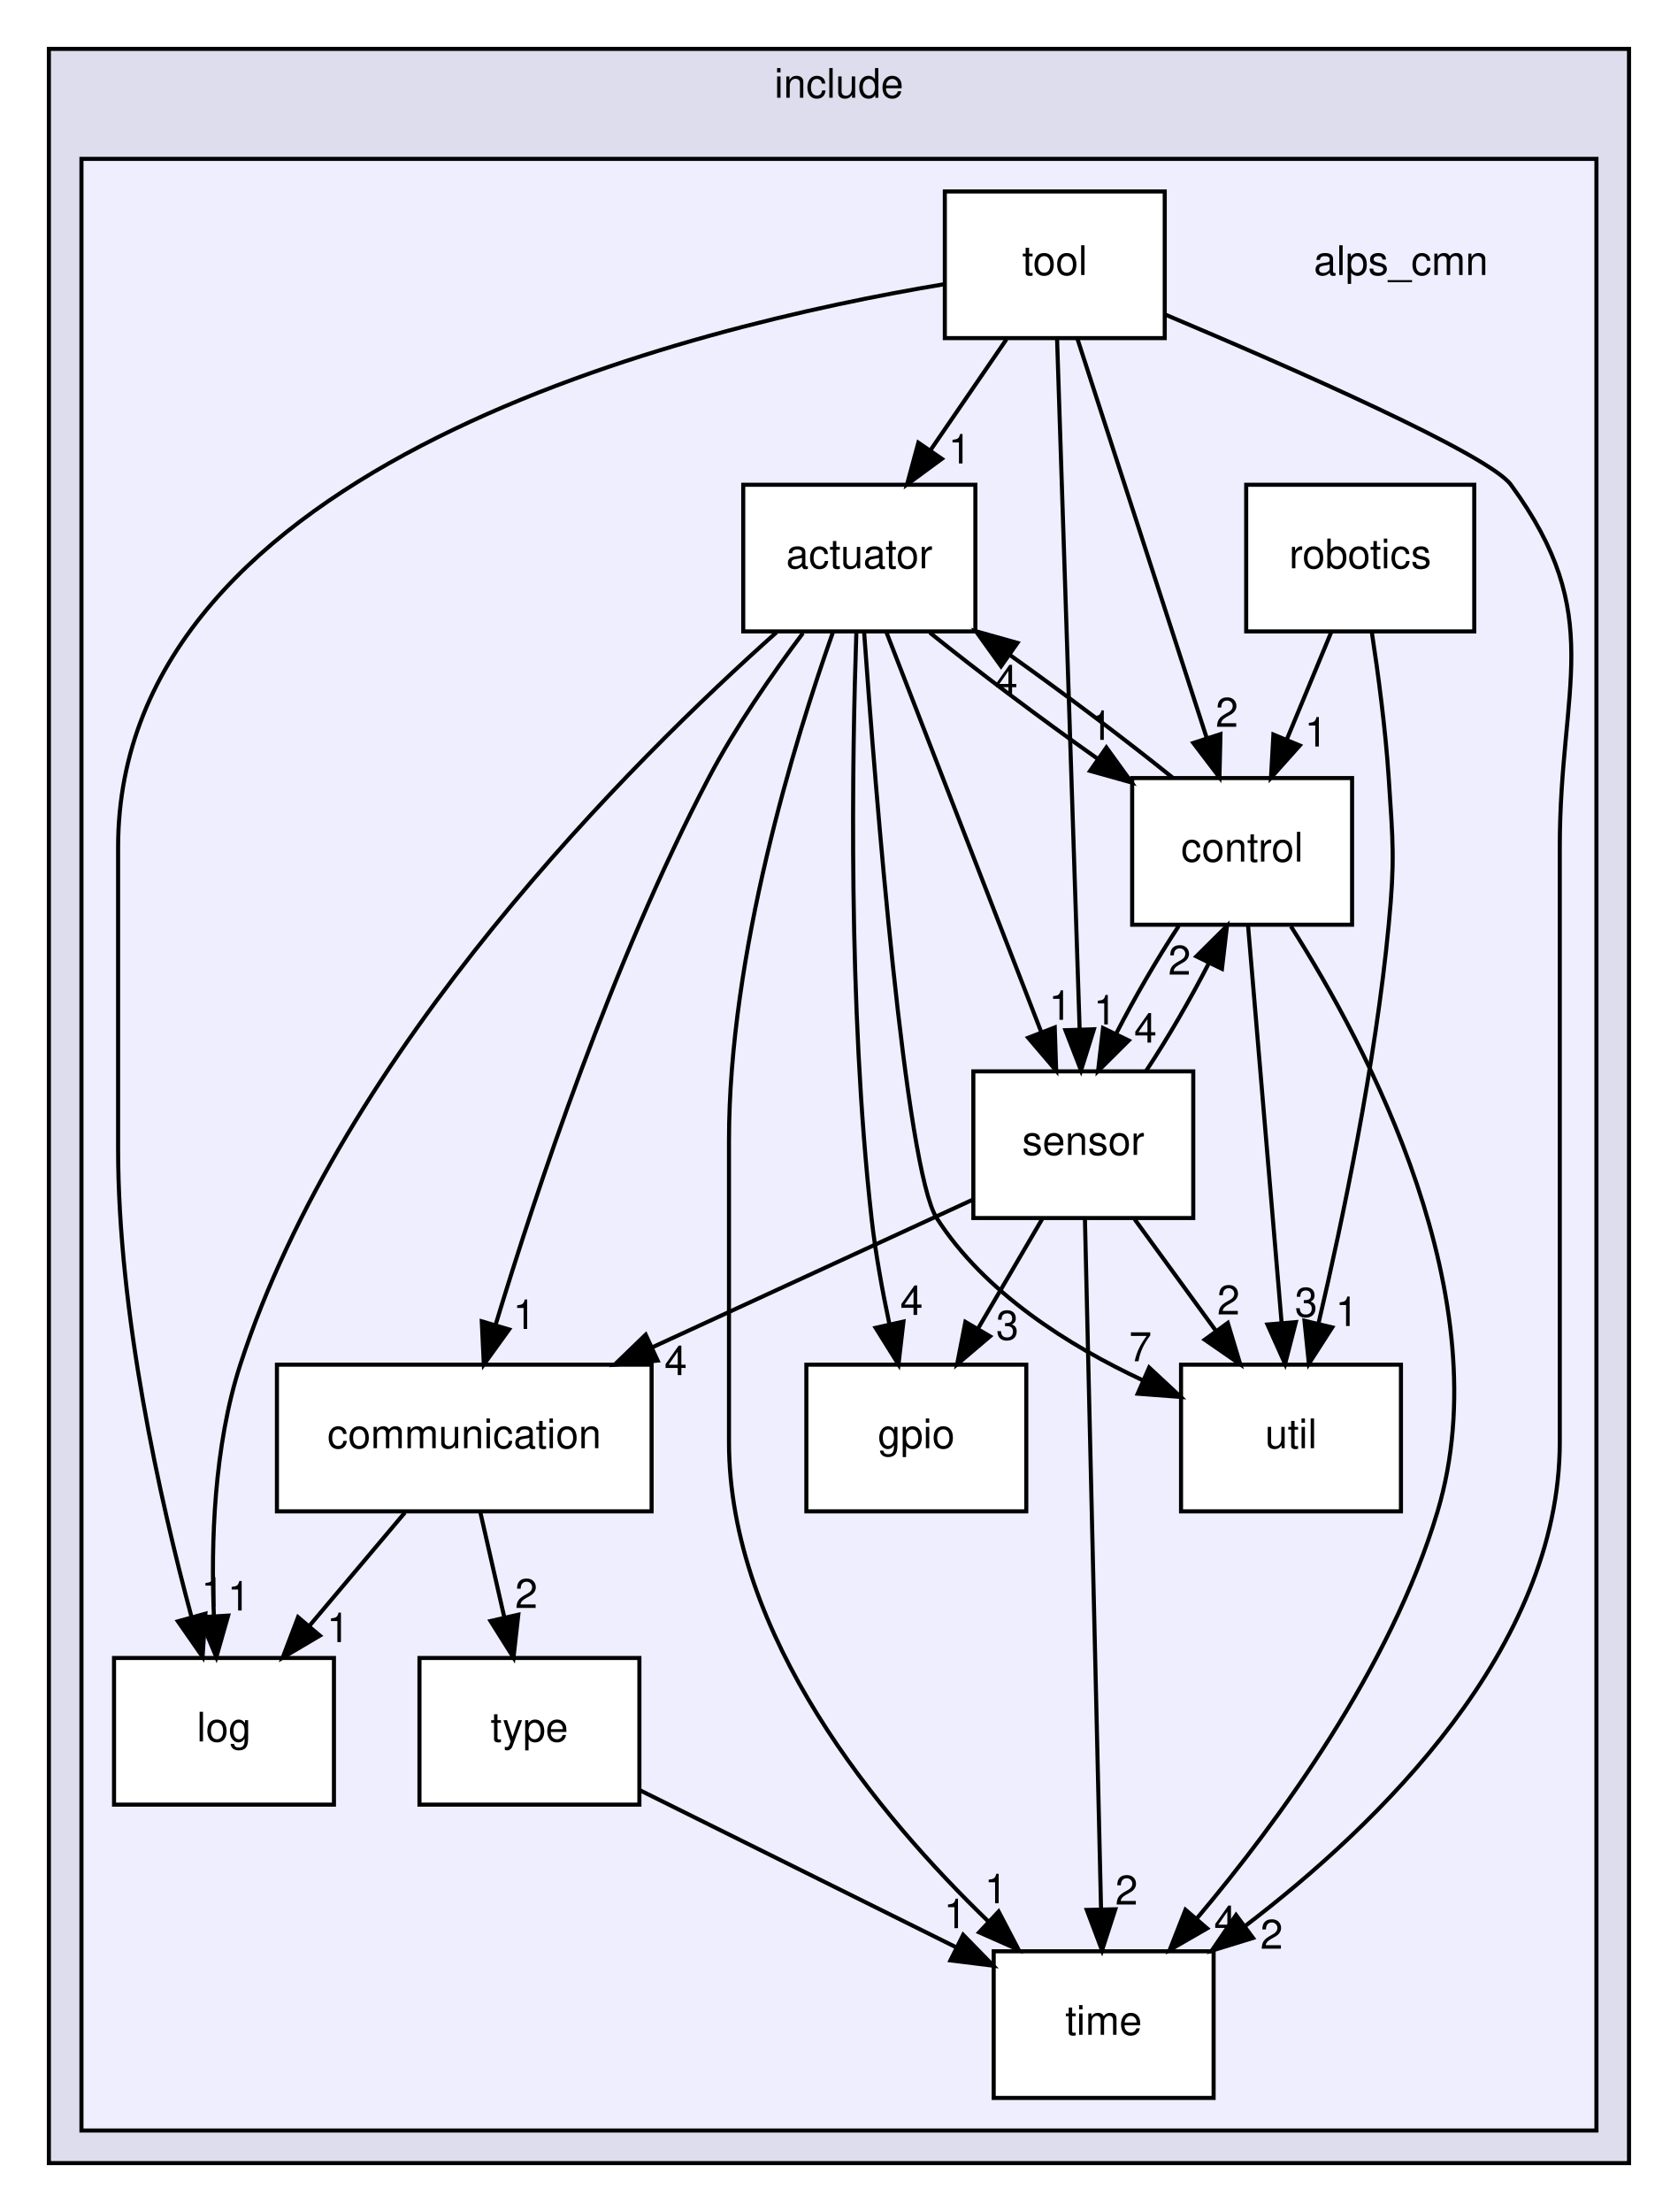
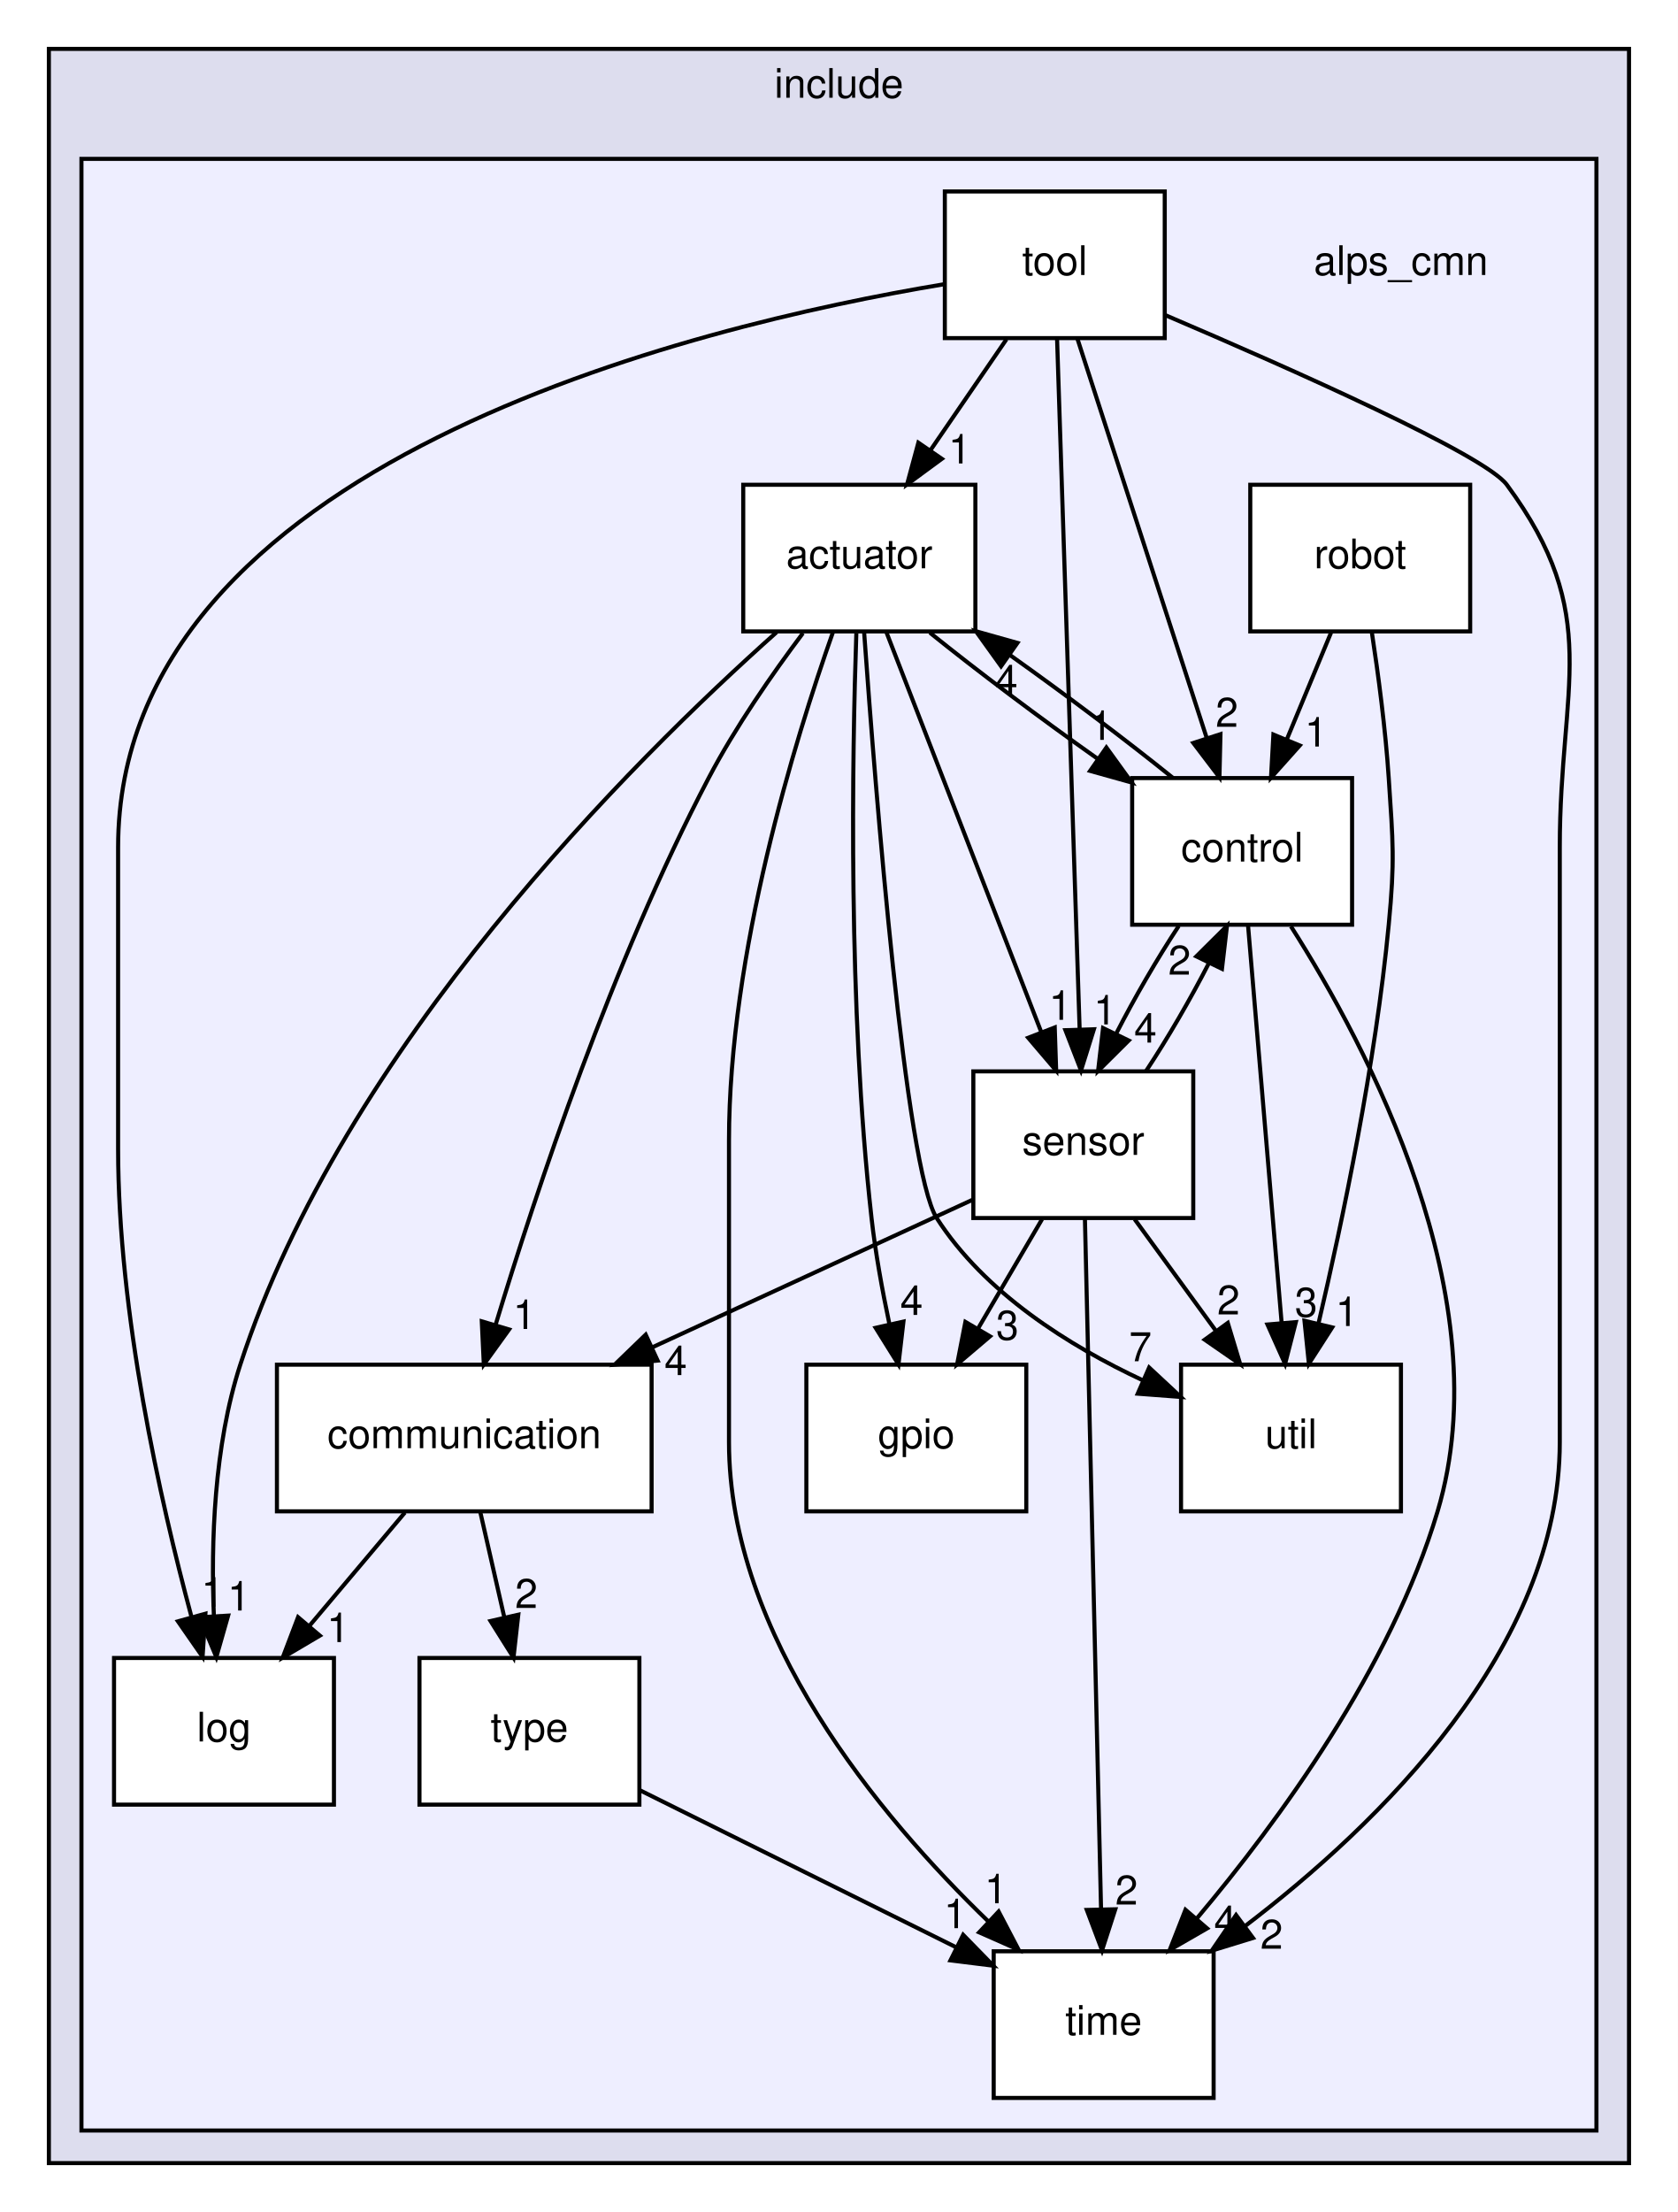
<svg xmlns="http://www.w3.org/2000/svg" xmlns:xlink="http://www.w3.org/1999/xlink" width="412pt" height="543pt" viewBox="0.00 0.00 412.00 543.00">
  <g id="graph0" class="graph" transform="scale(1 1) rotate(0) translate(4 539)">
    <polygon fill="white" stroke="transparent" points="-4,4 -4,-539 408,-539 408,4 -4,4" />
    <g id="clust1" class="cluster">
      <g id="a_clust1">
        <a xlink:href="dir_ce1e71e2103ac83e6d6cc720a9feeeb7.html" target="_top" xlink:title="include">
          <polygon fill="#ddddee" stroke="black" points="8,-8 8,-527 396,-527 396,-8 8,-8" />
          <text text-anchor="middle" x="202" y="-515" font-family="Helvetica,sans-Serif" font-size="10.00">include</text>
        </a>
      </g>
    </g>
    <g id="clust2" class="cluster">
      <g id="a_clust2">
        <a xlink:href="dir_cc648f72f51f156e42f9863c0e5bf5fb.html" target="_top">
          <polygon fill="#eeeeff" stroke="black" points="16,-16 16,-500 388,-500 388,-16 16,-16" />
        </a>
      </g>
    </g>
    <g id="node1" class="node">
      <text text-anchor="middle" x="340" y="-471.5" font-family="Helvetica,sans-Serif" font-size="10.00">alps_cmn</text>
    </g>
    <g id="node2" class="node">
      <g id="a_node2">
        <a xlink:href="dir_2239b1117054295ada522fe6d99615b2.html" target="_top" xlink:title="actuator">
          <polygon fill="white" stroke="black" points="235.5,-420 178.5,-420 178.5,-384 235.5,-384 235.5,-420" />
          <text text-anchor="middle" x="207" y="-399.5" font-family="Helvetica,sans-Serif" font-size="10.00">actuator</text>
        </a>
      </g>
    </g>
    <g id="node3" class="node">
      <g id="a_node3">
        <a xlink:href="dir_76fd7680a09542374d3e212281ba6ee2.html" target="_top" xlink:title="communication">
          <polygon fill="white" stroke="black" points="156,-204 64,-204 64,-168 156,-168 156,-204" />
          <text text-anchor="middle" x="110" y="-183.5" font-family="Helvetica,sans-Serif" font-size="10.00">communication</text>
        </a>
      </g>
    </g>
    <g id="edge4" class="edge">
      <path fill="none" stroke="black" d="M193.15,-383.57C185.63,-373.56 176.57,-360.52 170,-348 146.37,-302.95 127.6,-246.47 117.69,-213.78" />
      <polygon fill="black" stroke="black" points="121,-212.64 114.8,-204.05 114.3,-214.64 121,-212.64" />
      <g id="a_edge4-headlabel">
        <a xlink:href="dir_000003_000008.html" target="_top" xlink:title="1">
          <text text-anchor="middle" x="124.75" y="-212.77" font-family="Helvetica,sans-Serif" font-size="10.00">1</text>
        </a>
      </g>
    </g>
    <g id="node4" class="node">
      <g id="a_node4">
        <a xlink:href="dir_83658e075a4ab7b2cbb8779471289882.html" target="_top" xlink:title="control">
          <polygon fill="white" stroke="black" points="328,-348 274,-348 274,-312 328,-312 328,-348" />
          <text text-anchor="middle" x="301" y="-327.5" font-family="Helvetica,sans-Serif" font-size="10.00">control</text>
        </a>
      </g>
    </g>
    <g id="edge6" class="edge">
      <path fill="none" stroke="black" d="M224.32,-383.7C235.88,-374.38 251.31,-362.78 265.36,-352.85" />
      <polygon fill="black" stroke="black" points="267.67,-355.5 273.88,-346.91 263.67,-349.76 267.67,-355.5" />
      <g id="a_edge6-headlabel">
        <a xlink:href="dir_000003_000009.html" target="_top" xlink:title="1">
          <text text-anchor="middle" x="266.35" y="-357.38" font-family="Helvetica,sans-Serif" font-size="10.00">1</text>
        </a>
      </g>
    </g>
    <g id="node5" class="node">
      <g id="a_node5">
        <a xlink:href="dir_7913872ef1e9131c7a4facddec50fb6b.html" target="_top" xlink:title="gpio">
          <polygon fill="white" stroke="black" points="248,-204 194,-204 194,-168 248,-168 248,-204" />
          <text text-anchor="middle" x="221" y="-183.5" font-family="Helvetica,sans-Serif" font-size="10.00">gpio</text>
        </a>
      </g>
    </g>
    <g id="edge5" class="edge">
      <path fill="none" stroke="black" d="M206.27,-383.54C205.26,-353.91 204.18,-291.95 210,-240 210.96,-231.46 212.63,-222.27 214.39,-213.97" />
      <polygon fill="black" stroke="black" points="217.84,-214.58 216.62,-204.06 211.01,-213.05 217.84,-214.58" />
      <g id="a_edge5-headlabel">
        <a xlink:href="dir_000003_000010.html" target="_top" xlink:title="4">
          <text text-anchor="middle" x="219.83" y="-216.21" font-family="Helvetica,sans-Serif" font-size="10.00">4</text>
        </a>
      </g>
    </g>
    <g id="node6" class="node">
      <g id="a_node6">
        <a xlink:href="dir_c42d739f81e7f8c788f3b0a5285dd299.html" target="_top" xlink:title="log">
          <polygon fill="white" stroke="black" points="78,-132 24,-132 24,-96 78,-96 78,-132" />
          <text text-anchor="middle" x="51" y="-111.5" font-family="Helvetica,sans-Serif" font-size="10.00">log</text>
        </a>
      </g>
    </g>
    <g id="edge8" class="edge">
      <path fill="none" stroke="black" d="M186.68,-383.79C151.43,-352.39 80.29,-281.86 55,-204 48.52,-184.05 47.78,-160.26 48.52,-142.3" />
      <polygon fill="black" stroke="black" points="52.02,-142.4 49.12,-132.21 45.04,-141.99 52.02,-142.4" />
      <g id="a_edge8-headlabel">
        <a xlink:href="dir_000003_000011.html" target="_top" xlink:title="1">
          <text text-anchor="middle" x="54.65" y="-143.65" font-family="Helvetica,sans-Serif" font-size="10.00">1</text>
        </a>
      </g>
    </g>
    <g id="node8" class="node">
      <g id="a_node8">
        <a xlink:href="dir_96320550a29baac38dc9eb0ae89f5e73.html" target="_top" xlink:title="sensor">
          <polygon fill="white" stroke="black" points="289,-276 235,-276 235,-240 289,-240 289,-276" />
          <text text-anchor="middle" x="262" y="-255.5" font-family="Helvetica,sans-Serif" font-size="10.00">sensor</text>
        </a>
      </g>
    </g>
    <g id="edge7" class="edge">
      <path fill="none" stroke="black" d="M213.63,-383.87C223.09,-359.46 240.53,-314.43 251.68,-285.64" />
      <polygon fill="black" stroke="black" points="254.99,-286.78 255.34,-276.19 248.47,-284.25 254.99,-286.78" />
      <g id="a_edge7-headlabel">
        <a xlink:href="dir_000003_000025.html" target="_top" xlink:title="1">
          <text text-anchor="middle" x="256.34" y="-288.66" font-family="Helvetica,sans-Serif" font-size="10.00">1</text>
        </a>
      </g>
    </g>
    <g id="node9" class="node">
      <g id="a_node9">
        <a xlink:href="dir_1367935105ebc251618457953f8d2b80.html" target="_top" xlink:title="time">
          <polygon fill="white" stroke="black" points="294,-60 240,-60 240,-24 294,-24 294,-60" />
          <text text-anchor="middle" x="267" y="-39.5" font-family="Helvetica,sans-Serif" font-size="10.00">time</text>
        </a>
      </g>
    </g>
    <g id="edge2" class="edge">
      <path fill="none" stroke="black" d="M200.52,-383.79C191.17,-357.36 175,-304.99 175,-259 175,-259 175,-259 175,-185 175,-137.47 211.75,-93.3 238.79,-67.23" />
      <polygon fill="black" stroke="black" points="241.21,-69.76 246.12,-60.37 236.43,-64.65 241.21,-69.76" />
      <g id="a_edge2-headlabel">
        <a xlink:href="dir_000003_000027.html" target="_top" xlink:title="1">
          <text text-anchor="middle" x="240.53" y="-71.79" font-family="Helvetica,sans-Serif" font-size="10.00">1</text>
        </a>
      </g>
    </g>
    <g id="node12" class="node">
      <g id="a_node12">
        <a xlink:href="dir_26247a4c7d21a73996b8a7832c1a1463.html" target="_top" xlink:title="util">
          <polygon fill="white" stroke="black" points="340,-204 286,-204 286,-168 340,-168 340,-204" />
          <text text-anchor="middle" x="313" y="-183.5" font-family="Helvetica,sans-Serif" font-size="10.00">util</text>
        </a>
      </g>
    </g>
    <g id="edge3" class="edge">
      <path fill="none" stroke="black" d="M208.18,-383.84C210.97,-344.83 218.34,-251.93 226,-240 237.79,-221.62 258.45,-208.64 276.68,-200.13" />
      <polygon fill="black" stroke="black" points="278.17,-203.3 285.93,-196.08 275.36,-196.88 278.17,-203.3" />
      <g id="a_edge3-headlabel">
        <a xlink:href="dir_000003_000030.html" target="_top" xlink:title="7">
          <text text-anchor="middle" x="276.02" y="-204.84" font-family="Helvetica,sans-Serif" font-size="10.00">7</text>
        </a>
      </g>
    </g>
-     <g id="edge13" class="edge">
+     <g id="edge15" class="edge">
      <path fill="none" stroke="black" d="M95.42,-167.7C88.34,-159.3 79.72,-149.07 71.95,-139.86" />
      <polygon fill="black" stroke="black" points="74.54,-137.49 65.42,-132.1 69.19,-142.01 74.54,-137.49" />
-       <g id="a_edge13-headlabel">
+       <g id="a_edge15-headlabel">
        <a xlink:href="dir_000008_000011.html" target="_top" xlink:title="1">
          <text text-anchor="middle" x="79.03" y="-135.91" font-family="Helvetica,sans-Serif" font-size="10.00">1</text>
        </a>
      </g>
    </g>
    <g id="node11" class="node">
      <g id="a_node11">
        <a xlink:href="dir_d25f5a637edead84a36f80245f09fecf.html" target="_top" xlink:title="type">
          <polygon fill="white" stroke="black" points="153,-132 99,-132 99,-96 153,-96 153,-132" />
          <text text-anchor="middle" x="126" y="-111.5" font-family="Helvetica,sans-Serif" font-size="10.00">type</text>
        </a>
      </g>
    </g>
-     <g id="edge14" class="edge">
+     <g id="edge16" class="edge">
      <path fill="none" stroke="black" d="M113.96,-167.7C115.72,-159.98 117.84,-150.71 119.8,-142.11" />
      <polygon fill="black" stroke="black" points="123.27,-142.63 122.09,-132.1 116.45,-141.07 123.27,-142.63" />
-       <g id="a_edge14-headlabel">
+       <g id="a_edge16-headlabel">
        <a xlink:href="dir_000008_000029.html" target="_top" xlink:title="2">
          <text text-anchor="middle" x="125.24" y="-144.27" font-family="Helvetica,sans-Serif" font-size="10.00">2</text>
        </a>
      </g>
    </g>
-     <g id="edge10" class="edge">
+     <g id="edge12" class="edge">
      <path fill="none" stroke="black" d="M284.02,-348.03C272.8,-357.09 257.84,-368.36 244.03,-378.17" />
      <polygon fill="black" stroke="black" points="241.81,-375.45 235.63,-384.05 245.83,-381.18 241.81,-375.45" />
-       <g id="a_edge10-headlabel">
+       <g id="a_edge12-headlabel">
        <a xlink:href="dir_000009_000003.html" target="_top" xlink:title="4">
          <text text-anchor="middle" x="243.13" y="-368.56" font-family="Helvetica,sans-Serif" font-size="10.00">4</text>
        </a>
      </g>
    </g>
-     <g id="edge12" class="edge">
+     <g id="edge14" class="edge">
      <path fill="none" stroke="black" d="M285.44,-311.7C280.18,-303.73 274.6,-294.1 270.07,-285.26" />
      <polygon fill="black" stroke="black" points="273.15,-283.58 265.63,-276.1 266.85,-286.63 273.15,-283.58" />
-       <g id="a_edge12-headlabel">
+       <g id="a_edge14-headlabel">
        <a xlink:href="dir_000009_000025.html" target="_top" xlink:title="4">
          <text text-anchor="middle" x="277.27" y="-283.07" font-family="Helvetica,sans-Serif" font-size="10.00">4</text>
        </a>
      </g>
    </g>
-     <g id="edge9" class="edge">
+     <g id="edge11" class="edge">
      <path fill="none" stroke="black" d="M312.98,-311.61C331.8,-282.08 364.61,-220.26 349,-168 337.5,-129.52 309.94,-91.88 289.94,-68.13" />
      <polygon fill="black" stroke="black" points="292.4,-65.62 283.22,-60.33 287.09,-70.19 292.4,-65.62" />
-       <g id="a_edge9-headlabel">
+       <g id="a_edge11-headlabel">
        <a xlink:href="dir_000009_000027.html" target="_top" xlink:title="4">
          <text text-anchor="middle" x="296.89" y="-63.99" font-family="Helvetica,sans-Serif" font-size="10.00">4</text>
        </a>
      </g>
    </g>
-     <g id="edge11" class="edge">
+     <g id="edge13" class="edge">
      <path fill="none" stroke="black" d="M302.45,-311.87C304.49,-287.67 308.25,-243.21 310.69,-214.39" />
      <polygon fill="black" stroke="black" points="314.19,-214.45 311.55,-204.19 307.22,-213.86 314.19,-214.45" />
-       <g id="a_edge11-headlabel">
+       <g id="a_edge13-headlabel">
        <a xlink:href="dir_000009_000030.html" target="_top" xlink:title="3">
          <text text-anchor="middle" x="316.72" y="-215.77" font-family="Helvetica,sans-Serif" font-size="10.00">3</text>
        </a>
      </g>
    </g>
    <g id="node7" class="node">
      <g id="a_node7">
-         <a xlink:href="dir_699f9106423e7a7cab26b00d3847951b.html" target="_top" xlink:title="robotics">
-           <polygon fill="white" stroke="black" points="358,-420 302,-420 302,-384 358,-384 358,-420" />
-           <text text-anchor="middle" x="330" y="-399.5" font-family="Helvetica,sans-Serif" font-size="10.00">robotics</text>
-         </a>
-       </g>
-     </g>
-     <g id="edge26" class="edge">
+         <a xlink:href="dir_eac69d423eace7de4b81e52d620405d0.html" target="_top" xlink:title="robot">
+           <polygon fill="white" stroke="black" points="357,-420 303,-420 303,-384 357,-384 357,-420" />
+           <text text-anchor="middle" x="330" y="-399.5" font-family="Helvetica,sans-Serif" font-size="10.00">robot</text>
+         </a>
+       </g>
+     </g>
+     <g id="edge10" class="edge">
      <path fill="none" stroke="black" d="M322.83,-383.7C319.57,-375.81 315.63,-366.3 312,-357.55" />
      <polygon fill="black" stroke="black" points="315.15,-356 308.09,-348.1 308.68,-358.68 315.15,-356" />
-       <g id="a_edge26-headlabel">
+       <g id="a_edge10-headlabel">
        <a xlink:href="dir_000024_000009.html" target="_top" xlink:title="1">
          <text text-anchor="middle" x="319.15" y="-355.74" font-family="Helvetica,sans-Serif" font-size="10.00">1</text>
        </a>
      </g>
    </g>
-     <g id="edge25" class="edge">
+     <g id="edge9" class="edge">
      <path fill="none" stroke="black" d="M332.84,-383.87C334.42,-373.52 336.21,-360.04 337,-348 338.05,-332.03 338.52,-327.93 337,-312 333.76,-277.93 325.66,-239.33 319.76,-214.16" />
      <polygon fill="black" stroke="black" points="323.12,-213.15 317.39,-204.24 316.31,-214.78 323.12,-213.15" />
-       <g id="a_edge25-headlabel">
+       <g id="a_edge9-headlabel">
        <a xlink:href="dir_000024_000030.html" target="_top" xlink:title="1">
          <text text-anchor="middle" x="326.71" y="-213.49" font-family="Helvetica,sans-Serif" font-size="10.00">1</text>
        </a>
      </g>
    </g>
-     <g id="edge17" class="edge">
+     <g id="edge19" class="edge">
      <path fill="none" stroke="black" d="M234.83,-244.49C213,-234.43 181.85,-220.09 156.14,-208.25" />
      <polygon fill="black" stroke="black" points="157.48,-205.01 146.93,-204.01 154.55,-211.37 157.48,-205.01" />
-       <g id="a_edge17-headlabel">
+       <g id="a_edge19-headlabel">
        <a xlink:href="dir_000025_000008.html" target="_top" xlink:title="4">
          <text text-anchor="middle" x="161.93" y="-201.44" font-family="Helvetica,sans-Serif" font-size="10.00">4</text>
        </a>
      </g>
    </g>
-     <g id="edge19" class="edge">
+     <g id="edge21" class="edge">
      <path fill="none" stroke="black" d="M277.42,-276.1C282.68,-284.04 288.27,-293.67 292.81,-302.51" />
      <polygon fill="black" stroke="black" points="289.76,-304.23 297.28,-311.7 296.05,-301.17 289.76,-304.23" />
-       <g id="a_edge19-headlabel">
+       <g id="a_edge21-headlabel">
        <a xlink:href="dir_000025_000009.html" target="_top" xlink:title="2">
          <text text-anchor="middle" x="285.63" y="-299.74" font-family="Helvetica,sans-Serif" font-size="10.00">2</text>
        </a>
      </g>
    </g>
-     <g id="edge18" class="edge">
+     <g id="edge20" class="edge">
      <path fill="none" stroke="black" d="M251.87,-239.7C247.15,-231.64 241.44,-221.89 236.22,-212.98" />
      <polygon fill="black" stroke="black" points="239.09,-210.96 231.02,-204.1 233.05,-214.5 239.09,-210.96" />
-       <g id="a_edge18-headlabel">
+       <g id="a_edge20-headlabel">
        <a xlink:href="dir_000025_000010.html" target="_top" xlink:title="3">
          <text text-anchor="middle" x="243.36" y="-210.13" font-family="Helvetica,sans-Serif" font-size="10.00">3</text>
        </a>
      </g>
    </g>
-     <g id="edge15" class="edge">
+     <g id="edge17" class="edge">
      <path fill="none" stroke="black" d="M262.4,-239.85C263.27,-202.83 265.31,-115.18 266.36,-70.39" />
      <polygon fill="black" stroke="black" points="269.86,-70.31 266.6,-60.23 262.86,-70.15 269.86,-70.31" />
-       <g id="a_edge15-headlabel">
+       <g id="a_edge17-headlabel">
        <a xlink:href="dir_000025_000027.html" target="_top" xlink:title="2">
          <text text-anchor="middle" x="272.62" y="-71.47" font-family="Helvetica,sans-Serif" font-size="10.00">2</text>
        </a>
      </g>
    </g>
-     <g id="edge16" class="edge">
+     <g id="edge18" class="edge">
      <path fill="none" stroke="black" d="M274.61,-239.7C280.6,-231.47 287.88,-221.48 294.48,-212.42" />
      <polygon fill="black" stroke="black" points="297.48,-214.25 300.54,-204.1 291.82,-210.13 297.48,-214.25" />
-       <g id="a_edge16-headlabel">
+       <g id="a_edge18-headlabel">
        <a xlink:href="dir_000025_000030.html" target="_top" xlink:title="2">
          <text text-anchor="middle" x="297.66" y="-216.32" font-family="Helvetica,sans-Serif" font-size="10.00">2</text>
        </a>
      </g>
    </g>
    <g id="node10" class="node">
      <g id="a_node10">
        <a xlink:href="dir_6f7706dde26c4d1d2e9f795efa9b22f1.html" target="_top" xlink:title="tool">
          <polygon fill="white" stroke="black" points="282,-492 228,-492 228,-456 282,-456 282,-492" />
          <text text-anchor="middle" x="255" y="-471.5" font-family="Helvetica,sans-Serif" font-size="10.00">tool</text>
        </a>
      </g>
    </g>
-     <g id="edge21" class="edge">
+     <g id="edge23" class="edge">
      <path fill="none" stroke="black" d="M243.13,-455.7C237.5,-447.47 230.65,-437.48 224.43,-428.42" />
      <polygon fill="black" stroke="black" points="227.27,-426.37 218.73,-420.1 221.5,-430.33 227.27,-426.37" />
-       <g id="a_edge21-headlabel">
+       <g id="a_edge23-headlabel">
        <a xlink:href="dir_000028_000003.html" target="_top" xlink:title="1">
          <text text-anchor="middle" x="231.65" y="-425.23" font-family="Helvetica,sans-Serif" font-size="10.00">1</text>
        </a>
      </g>
    </g>
-     <g id="edge22" class="edge">
+     <g id="edge24" class="edge">
      <path fill="none" stroke="black" d="M260.55,-455.87C268.42,-431.56 282.92,-386.82 292.25,-358.01" />
      <polygon fill="black" stroke="black" points="295.68,-358.78 295.43,-348.19 289.02,-356.62 295.68,-358.78" />
-       <g id="a_edge22-headlabel">
+       <g id="a_edge24-headlabel">
        <a xlink:href="dir_000028_000009.html" target="_top" xlink:title="2">
          <text text-anchor="middle" x="297.27" y="-360.58" font-family="Helvetica,sans-Serif" font-size="10.00">2</text>
        </a>
      </g>
    </g>
-     <g id="edge24" class="edge">
+     <g id="edge26" class="edge">
      <path fill="none" stroke="black" d="M227.71,-469.21C166.79,-459.07 25,-425.32 25,-331 25,-331 25,-331 25,-257 25,-216.55 35.33,-170.67 42.97,-142.28" />
      <polygon fill="black" stroke="black" points="46.44,-142.87 45.74,-132.3 39.69,-141 46.44,-142.87" />
-       <g id="a_edge24-headlabel">
+       <g id="a_edge26-headlabel">
        <a xlink:href="dir_000028_000011.html" target="_top" xlink:title="1">
          <text text-anchor="middle" x="48.21" y="-144.6" font-family="Helvetica,sans-Serif" font-size="10.00">1</text>
        </a>
      </g>
    </g>
-     <g id="edge23" class="edge">
+     <g id="edge25" class="edge">
      <path fill="none" stroke="black" d="M255.56,-455.85C256.77,-418.83 259.64,-331.18 261.1,-286.39" />
      <polygon fill="black" stroke="black" points="264.61,-286.34 261.44,-276.23 257.61,-286.11 264.61,-286.34" />
-       <g id="a_edge23-headlabel">
+       <g id="a_edge25-headlabel">
        <a xlink:href="dir_000028_000025.html" target="_top" xlink:title="1">
          <text text-anchor="middle" x="267.33" y="-287.53" font-family="Helvetica,sans-Serif" font-size="10.00">1</text>
        </a>
      </g>
    </g>
-     <g id="edge20" class="edge">
-       <path fill="none" stroke="black" d="M282.05,-461.81C313.42,-448.58 361.57,-427.42 367,-420 390.56,-387.78 379,-370.91 379,-331 379,-331 379,-331 379,-185 379,-134.35 334.52,-91.14 301.62,-66.11" />
+     <g id="edge22" class="edge">
+       <path fill="none" stroke="black" d="M282.07,-461.67C313.16,-448.4 360.6,-427.33 366,-420 389.72,-387.82 379,-370.98 379,-331 379,-331 379,-331 379,-185 379,-134.35 334.52,-91.14 301.62,-66.11" />
      <polygon fill="black" stroke="black" points="303.67,-63.27 293.54,-60.15 299.51,-68.9 303.67,-63.27" />
-       <g id="a_edge20-headlabel">
+       <g id="a_edge22-headlabel">
        <a xlink:href="dir_000028_000027.html" target="_top" xlink:title="2">
          <text text-anchor="middle" x="308.24" y="-60.62" font-family="Helvetica,sans-Serif" font-size="10.00">2</text>
        </a>
      </g>
    </g>
    <g id="edge1" class="edge">
      <path fill="none" stroke="black" d="M153.19,-99.5C175.23,-88.56 206.49,-73.04 230.68,-61.03" />
      <polygon fill="black" stroke="black" points="232.5,-64.04 239.9,-56.46 229.38,-57.77 232.5,-64.04" />
      <g id="a_edge1-headlabel">
        <a xlink:href="dir_000029_000027.html" target="_top" xlink:title="1">
          <text text-anchor="middle" x="230.54" y="-65.68" font-family="Helvetica,sans-Serif" font-size="10.00">1</text>
        </a>
      </g>
    </g>
  </g>
</svg>
